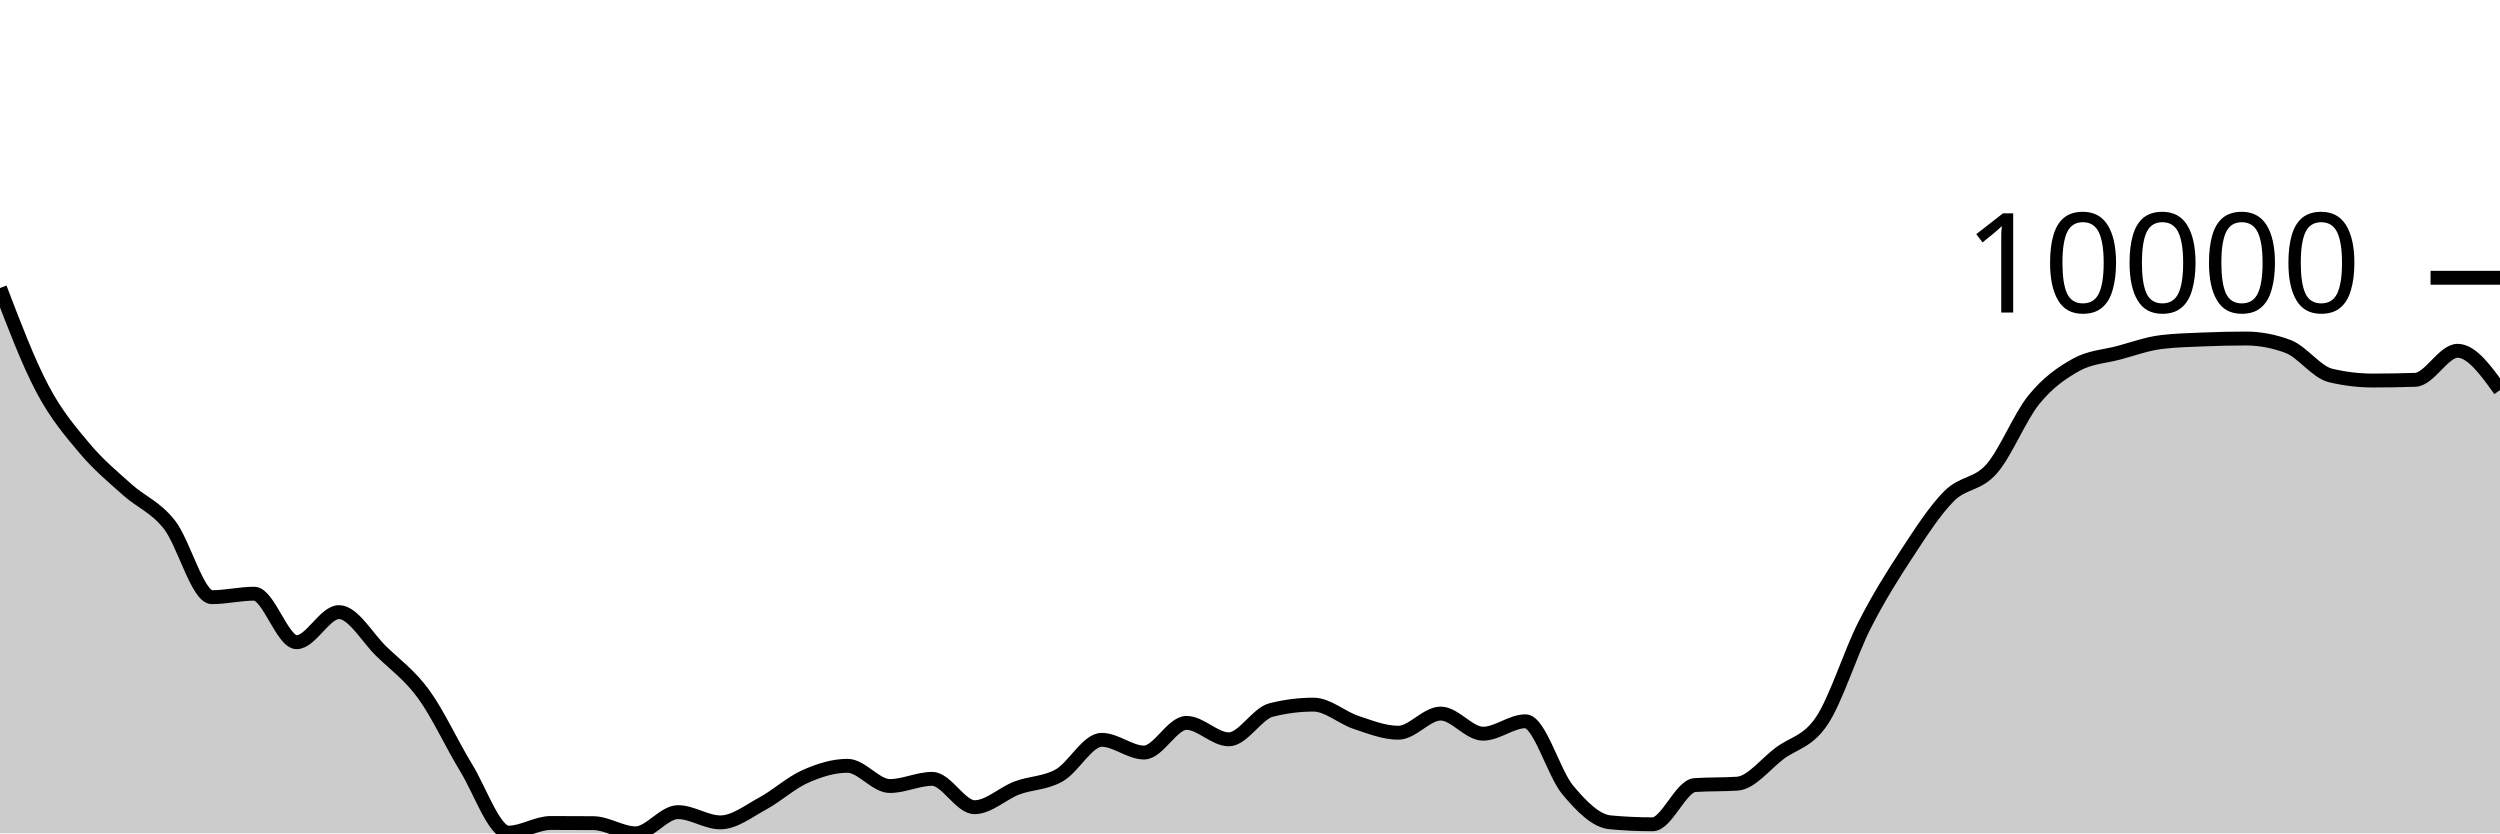
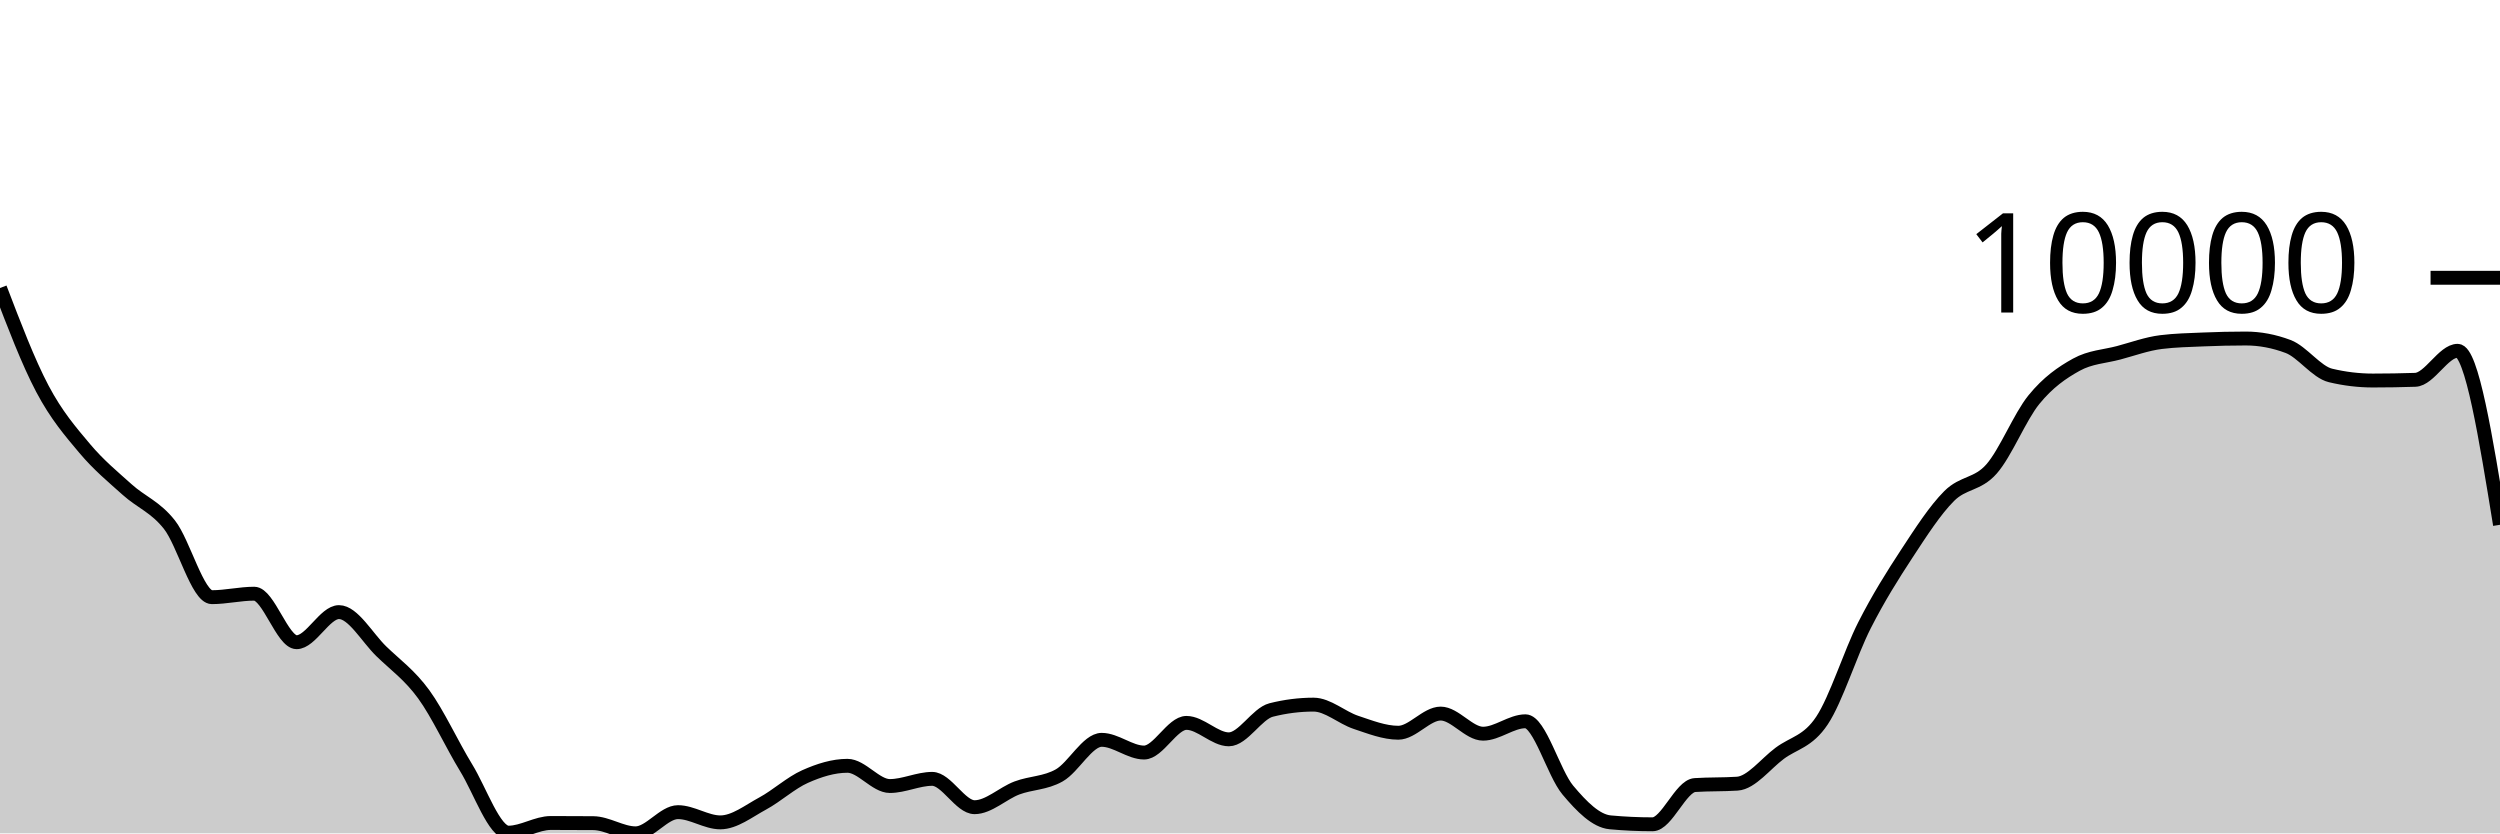
<svg xmlns="http://www.w3.org/2000/svg" viewBox="0 0 180 60">
  <g transform="translate(0,20)">
-     <path class="area" fill="rgba(0, 0, 0, 0.2)" d="M0,0.736C1.017,3.399,2.034,6.063,3.051,7.989C4.068,9.915,5.085,11.084,6.102,12.294C7.119,13.503,8.136,14.333,9.153,15.247C10.169,16.162,11.186,16.489,12.203,17.781C13.22,19.072,14.237,22.996,15.254,22.996C16.271,22.996,17.288,22.746,18.305,22.746C19.322,22.746,20.339,26.239,21.356,26.239C22.373,26.239,23.39,24.071,24.407,24.071C25.424,24.071,26.441,25.911,27.458,26.897C28.475,27.884,29.492,28.594,30.508,29.989C31.525,31.385,32.542,33.611,33.559,35.272C34.576,36.932,35.593,39.951,36.61,39.951C37.627,39.951,38.644,39.255,39.661,39.255C40.678,39.255,41.695,39.259,42.712,39.267C43.729,39.275,44.746,40,45.763,40C46.78,40,47.797,38.474,48.814,38.474C49.831,38.474,50.847,39.211,51.864,39.211C52.881,39.211,53.898,38.402,54.915,37.852C55.932,37.302,56.949,36.363,57.966,35.911C58.983,35.458,60,35.138,61.017,35.138C62.034,35.138,63.051,36.594,64.068,36.594C65.085,36.594,66.102,36.078,67.119,36.078C68.136,36.078,69.153,38.118,70.169,38.118C71.186,38.118,72.203,37.116,73.22,36.733C74.237,36.351,75.254,36.402,76.271,35.824C77.288,35.247,78.305,33.268,79.322,33.268C80.339,33.268,81.356,34.183,82.373,34.183C83.39,34.183,84.407,32.048,85.424,32.048C86.441,32.048,87.458,33.232,88.475,33.232C89.492,33.232,90.508,31.376,91.525,31.119C92.542,30.862,93.559,30.733,94.576,30.733C95.593,30.733,96.61,31.672,97.627,32.01C98.644,32.347,99.661,32.757,100.678,32.757C101.695,32.757,102.712,31.377,103.729,31.377C104.746,31.377,105.763,32.826,106.78,32.826C107.797,32.826,108.814,31.932,109.831,31.932C110.847,31.932,111.864,35.67,112.881,36.882C113.898,38.095,114.915,39.114,115.932,39.208C116.949,39.302,117.966,39.349,118.983,39.349C120,39.349,121.017,36.591,122.034,36.524C123.051,36.457,124.068,36.491,125.085,36.424C126.102,36.357,127.119,34.997,128.136,34.24C129.153,33.482,130.169,33.411,131.186,31.876C132.203,30.342,133.22,27.033,134.237,25.032C135.254,23.03,136.271,21.419,137.288,19.866C138.305,18.314,139.322,16.732,140.339,15.715C141.356,14.698,142.373,14.923,143.39,13.766C144.407,12.609,145.424,10.026,146.441,8.775C147.458,7.524,148.475,6.824,149.492,6.261C150.508,5.699,151.525,5.673,152.542,5.401C153.559,5.129,154.576,4.756,155.593,4.63C156.61,4.503,157.627,4.483,158.644,4.44C159.661,4.397,160.678,4.373,161.695,4.373C162.712,4.373,163.729,4.565,164.746,4.948C165.763,5.332,166.78,6.789,167.797,7.032C168.814,7.276,169.831,7.398,170.847,7.398C171.864,7.398,172.881,7.381,173.898,7.347C174.915,7.312,175.932,5.257,176.949,5.257C177.966,5.257,178.983,6.67,180,8.084L180,40C178.983,40,177.966,40,176.949,40C175.932,40,174.915,40,173.898,40C172.881,40,171.864,40,170.847,40C169.831,40,168.814,40,167.797,40C166.78,40,165.763,40,164.746,40C163.729,40,162.712,40,161.695,40C160.678,40,159.661,40,158.644,40C157.627,40,156.61,40,155.593,40C154.576,40,153.559,40,152.542,40C151.525,40,150.508,40,149.492,40C148.475,40,147.458,40,146.441,40C145.424,40,144.407,40,143.39,40C142.373,40,141.356,40,140.339,40C139.322,40,138.305,40,137.288,40C136.271,40,135.254,40,134.237,40C133.22,40,132.203,40,131.186,40C130.169,40,129.153,40,128.136,40C127.119,40,126.102,40,125.085,40C124.068,40,123.051,40,122.034,40C121.017,40,120,40,118.983,40C117.966,40,116.949,40,115.932,40C114.915,40,113.898,40,112.881,40C111.864,40,110.847,40,109.831,40C108.814,40,107.797,40,106.78,40C105.763,40,104.746,40,103.729,40C102.712,40,101.695,40,100.678,40C99.661,40,98.644,40,97.627,40C96.61,40,95.593,40,94.576,40C93.559,40,92.542,40,91.525,40C90.508,40,89.492,40,88.475,40C87.458,40,86.441,40,85.424,40C84.407,40,83.39,40,82.373,40C81.356,40,80.339,40,79.322,40C78.305,40,77.288,40,76.271,40C75.254,40,74.237,40,73.22,40C72.203,40,71.186,40,70.169,40C69.153,40,68.136,40,67.119,40C66.102,40,65.085,40,64.068,40C63.051,40,62.034,40,61.017,40C60,40,58.983,40,57.966,40C56.949,40,55.932,40,54.915,40C53.898,40,52.881,40,51.864,40C50.847,40,49.831,40,48.814,40C47.797,40,46.78,40,45.763,40C44.746,40,43.729,40,42.712,40C41.695,40,40.678,40,39.661,40C38.644,40,37.627,40,36.61,40C35.593,40,34.576,40,33.559,40C32.542,40,31.525,40,30.508,40C29.492,40,28.475,40,27.458,40C26.441,40,25.424,40,24.407,40C23.39,40,22.373,40,21.356,40C20.339,40,19.322,40,18.305,40C17.288,40,16.271,40,15.254,40C14.237,40,13.22,40,12.203,40C11.186,40,10.169,40,9.153,40C8.136,40,7.119,40,6.102,40C5.085,40,4.068,40,3.051,40C2.034,40,1.017,40,0,40Z" />
-     <path class="line" stroke="black" fill="none" d="M0,0.736C1.017,3.399,2.034,6.063,3.051,7.989C4.068,9.915,5.085,11.084,6.102,12.294C7.119,13.503,8.136,14.333,9.153,15.247C10.169,16.162,11.186,16.489,12.203,17.781C13.22,19.072,14.237,22.996,15.254,22.996C16.271,22.996,17.288,22.746,18.305,22.746C19.322,22.746,20.339,26.239,21.356,26.239C22.373,26.239,23.39,24.071,24.407,24.071C25.424,24.071,26.441,25.911,27.458,26.897C28.475,27.884,29.492,28.594,30.508,29.989C31.525,31.385,32.542,33.611,33.559,35.272C34.576,36.932,35.593,39.951,36.61,39.951C37.627,39.951,38.644,39.255,39.661,39.255C40.678,39.255,41.695,39.259,42.712,39.267C43.729,39.275,44.746,40,45.763,40C46.78,40,47.797,38.474,48.814,38.474C49.831,38.474,50.847,39.211,51.864,39.211C52.881,39.211,53.898,38.402,54.915,37.852C55.932,37.302,56.949,36.363,57.966,35.911C58.983,35.458,60,35.138,61.017,35.138C62.034,35.138,63.051,36.594,64.068,36.594C65.085,36.594,66.102,36.078,67.119,36.078C68.136,36.078,69.153,38.118,70.169,38.118C71.186,38.118,72.203,37.116,73.22,36.733C74.237,36.351,75.254,36.402,76.271,35.824C77.288,35.247,78.305,33.268,79.322,33.268C80.339,33.268,81.356,34.183,82.373,34.183C83.39,34.183,84.407,32.048,85.424,32.048C86.441,32.048,87.458,33.232,88.475,33.232C89.492,33.232,90.508,31.376,91.525,31.119C92.542,30.862,93.559,30.733,94.576,30.733C95.593,30.733,96.61,31.672,97.627,32.01C98.644,32.347,99.661,32.757,100.678,32.757C101.695,32.757,102.712,31.377,103.729,31.377C104.746,31.377,105.763,32.826,106.78,32.826C107.797,32.826,108.814,31.932,109.831,31.932C110.847,31.932,111.864,35.67,112.881,36.882C113.898,38.095,114.915,39.114,115.932,39.208C116.949,39.302,117.966,39.349,118.983,39.349C120,39.349,121.017,36.591,122.034,36.524C123.051,36.457,124.068,36.491,125.085,36.424C126.102,36.357,127.119,34.997,128.136,34.24C129.153,33.482,130.169,33.411,131.186,31.876C132.203,30.342,133.22,27.033,134.237,25.032C135.254,23.03,136.271,21.419,137.288,19.866C138.305,18.314,139.322,16.732,140.339,15.715C141.356,14.698,142.373,14.923,143.39,13.766C144.407,12.609,145.424,10.026,146.441,8.775C147.458,7.524,148.475,6.824,149.492,6.261C150.508,5.699,151.525,5.673,152.542,5.401C153.559,5.129,154.576,4.756,155.593,4.63C156.61,4.503,157.627,4.483,158.644,4.44C159.661,4.397,160.678,4.373,161.695,4.373C162.712,4.373,163.729,4.565,164.746,4.948C165.763,5.332,166.78,6.789,167.797,7.032C168.814,7.276,169.831,7.398,170.847,7.398C171.864,7.398,172.881,7.381,173.898,7.347C174.915,7.312,175.932,5.257,176.949,5.257C177.966,5.257,178.983,6.67,180,8.084" />
+     <path class="area" fill="rgba(0, 0, 0, 0.2)" d="M0,0.736C1.017,3.399,2.034,6.063,3.051,7.989C4.068,9.915,5.085,11.084,6.102,12.294C7.119,13.503,8.136,14.333,9.153,15.247C10.169,16.162,11.186,16.489,12.203,17.781C13.22,19.072,14.237,22.996,15.254,22.996C16.271,22.996,17.288,22.746,18.305,22.746C19.322,22.746,20.339,26.239,21.356,26.239C22.373,26.239,23.39,24.071,24.407,24.071C25.424,24.071,26.441,25.911,27.458,26.897C28.475,27.884,29.492,28.594,30.508,29.989C31.525,31.385,32.542,33.611,33.559,35.272C34.576,36.932,35.593,39.951,36.61,39.951C37.627,39.951,38.644,39.255,39.661,39.255C40.678,39.255,41.695,39.259,42.712,39.267C43.729,39.275,44.746,40,45.763,40C46.78,40,47.797,38.474,48.814,38.474C49.831,38.474,50.847,39.211,51.864,39.211C52.881,39.211,53.898,38.402,54.915,37.852C55.932,37.302,56.949,36.363,57.966,35.911C58.983,35.458,60,35.138,61.017,35.138C62.034,35.138,63.051,36.594,64.068,36.594C65.085,36.594,66.102,36.078,67.119,36.078C68.136,36.078,69.153,38.118,70.169,38.118C71.186,38.118,72.203,37.116,73.22,36.733C74.237,36.351,75.254,36.402,76.271,35.824C77.288,35.247,78.305,33.268,79.322,33.268C80.339,33.268,81.356,34.183,82.373,34.183C83.39,34.183,84.407,32.048,85.424,32.048C86.441,32.048,87.458,33.232,88.475,33.232C89.492,33.232,90.508,31.376,91.525,31.119C92.542,30.862,93.559,30.733,94.576,30.733C95.593,30.733,96.61,31.672,97.627,32.01C98.644,32.347,99.661,32.757,100.678,32.757C101.695,32.757,102.712,31.377,103.729,31.377C104.746,31.377,105.763,32.826,106.78,32.826C107.797,32.826,108.814,31.932,109.831,31.932C110.847,31.932,111.864,35.67,112.881,36.882C113.898,38.095,114.915,39.114,115.932,39.208C116.949,39.302,117.966,39.349,118.983,39.349C120,39.349,121.017,36.591,122.034,36.524C123.051,36.457,124.068,36.491,125.085,36.424C126.102,36.357,127.119,34.997,128.136,34.24C129.153,33.482,130.169,33.411,131.186,31.876C132.203,30.342,133.22,27.033,134.237,25.032C135.254,23.03,136.271,21.419,137.288,19.866C138.305,18.314,139.322,16.732,140.339,15.715C141.356,14.698,142.373,14.923,143.39,13.766C144.407,12.609,145.424,10.026,146.441,8.775C147.458,7.524,148.475,6.824,149.492,6.261C150.508,5.699,151.525,5.673,152.542,5.401C153.559,5.129,154.576,4.756,155.593,4.63C156.61,4.503,157.627,4.483,158.644,4.44C159.661,4.397,160.678,4.373,161.695,4.373C162.712,4.373,163.729,4.565,164.746,4.948C165.763,5.332,166.78,6.789,167.797,7.032C168.814,7.276,169.831,7.398,170.847,7.398C171.864,7.398,172.881,7.381,173.898,7.347C174.915,7.312,175.932,5.257,176.949,5.257C177.966,5.257,178.983,11.521,180,17.785L180,40C178.983,40,177.966,40,176.949,40C175.932,40,174.915,40,173.898,40C172.881,40,171.864,40,170.847,40C169.831,40,168.814,40,167.797,40C166.78,40,165.763,40,164.746,40C163.729,40,162.712,40,161.695,40C160.678,40,159.661,40,158.644,40C157.627,40,156.61,40,155.593,40C154.576,40,153.559,40,152.542,40C151.525,40,150.508,40,149.492,40C148.475,40,147.458,40,146.441,40C145.424,40,144.407,40,143.39,40C142.373,40,141.356,40,140.339,40C139.322,40,138.305,40,137.288,40C136.271,40,135.254,40,134.237,40C133.22,40,132.203,40,131.186,40C130.169,40,129.153,40,128.136,40C127.119,40,126.102,40,125.085,40C124.068,40,123.051,40,122.034,40C121.017,40,120,40,118.983,40C117.966,40,116.949,40,115.932,40C114.915,40,113.898,40,112.881,40C111.864,40,110.847,40,109.831,40C108.814,40,107.797,40,106.78,40C105.763,40,104.746,40,103.729,40C102.712,40,101.695,40,100.678,40C99.661,40,98.644,40,97.627,40C96.61,40,95.593,40,94.576,40C93.559,40,92.542,40,91.525,40C90.508,40,89.492,40,88.475,40C87.458,40,86.441,40,85.424,40C84.407,40,83.39,40,82.373,40C81.356,40,80.339,40,79.322,40C78.305,40,77.288,40,76.271,40C75.254,40,74.237,40,73.22,40C72.203,40,71.186,40,70.169,40C69.153,40,68.136,40,67.119,40C66.102,40,65.085,40,64.068,40C63.051,40,62.034,40,61.017,40C60,40,58.983,40,57.966,40C56.949,40,55.932,40,54.915,40C53.898,40,52.881,40,51.864,40C50.847,40,49.831,40,48.814,40C47.797,40,46.78,40,45.763,40C44.746,40,43.729,40,42.712,40C41.695,40,40.678,40,39.661,40C38.644,40,37.627,40,36.61,40C35.593,40,34.576,40,33.559,40C32.542,40,31.525,40,30.508,40C29.492,40,28.475,40,27.458,40C26.441,40,25.424,40,24.407,40C23.39,40,22.373,40,21.356,40C20.339,40,19.322,40,18.305,40C17.288,40,16.271,40,15.254,40C14.237,40,13.22,40,12.203,40C11.186,40,10.169,40,9.153,40C8.136,40,7.119,40,6.102,40C5.085,40,4.068,40,3.051,40C2.034,40,1.017,40,0,40Z" />
+     <path class="line" stroke="black" fill="none" d="M0,0.736C1.017,3.399,2.034,6.063,3.051,7.989C4.068,9.915,5.085,11.084,6.102,12.294C7.119,13.503,8.136,14.333,9.153,15.247C10.169,16.162,11.186,16.489,12.203,17.781C13.22,19.072,14.237,22.996,15.254,22.996C16.271,22.996,17.288,22.746,18.305,22.746C19.322,22.746,20.339,26.239,21.356,26.239C22.373,26.239,23.39,24.071,24.407,24.071C25.424,24.071,26.441,25.911,27.458,26.897C28.475,27.884,29.492,28.594,30.508,29.989C31.525,31.385,32.542,33.611,33.559,35.272C34.576,36.932,35.593,39.951,36.61,39.951C37.627,39.951,38.644,39.255,39.661,39.255C40.678,39.255,41.695,39.259,42.712,39.267C43.729,39.275,44.746,40,45.763,40C46.78,40,47.797,38.474,48.814,38.474C49.831,38.474,50.847,39.211,51.864,39.211C52.881,39.211,53.898,38.402,54.915,37.852C55.932,37.302,56.949,36.363,57.966,35.911C58.983,35.458,60,35.138,61.017,35.138C62.034,35.138,63.051,36.594,64.068,36.594C65.085,36.594,66.102,36.078,67.119,36.078C68.136,36.078,69.153,38.118,70.169,38.118C71.186,38.118,72.203,37.116,73.22,36.733C74.237,36.351,75.254,36.402,76.271,35.824C77.288,35.247,78.305,33.268,79.322,33.268C80.339,33.268,81.356,34.183,82.373,34.183C83.39,34.183,84.407,32.048,85.424,32.048C86.441,32.048,87.458,33.232,88.475,33.232C89.492,33.232,90.508,31.376,91.525,31.119C92.542,30.862,93.559,30.733,94.576,30.733C95.593,30.733,96.61,31.672,97.627,32.01C98.644,32.347,99.661,32.757,100.678,32.757C101.695,32.757,102.712,31.377,103.729,31.377C104.746,31.377,105.763,32.826,106.78,32.826C107.797,32.826,108.814,31.932,109.831,31.932C110.847,31.932,111.864,35.67,112.881,36.882C113.898,38.095,114.915,39.114,115.932,39.208C116.949,39.302,117.966,39.349,118.983,39.349C120,39.349,121.017,36.591,122.034,36.524C123.051,36.457,124.068,36.491,125.085,36.424C126.102,36.357,127.119,34.997,128.136,34.24C129.153,33.482,130.169,33.411,131.186,31.876C132.203,30.342,133.22,27.033,134.237,25.032C135.254,23.03,136.271,21.419,137.288,19.866C138.305,18.314,139.322,16.732,140.339,15.715C141.356,14.698,142.373,14.923,143.39,13.766C144.407,12.609,145.424,10.026,146.441,8.775C147.458,7.524,148.475,6.824,149.492,6.261C150.508,5.699,151.525,5.673,152.542,5.401C153.559,5.129,154.576,4.756,155.593,4.63C156.61,4.503,157.627,4.483,158.644,4.44C159.661,4.397,160.678,4.373,161.695,4.373C162.712,4.373,163.729,4.565,164.746,4.948C165.763,5.332,166.78,6.789,167.797,7.032C168.814,7.276,169.831,7.398,170.847,7.398C171.864,7.398,172.881,7.381,173.898,7.347C174.915,7.312,175.932,5.257,176.949,5.257C177.966,5.257,178.983,11.521,180,17.785" />
    <path class="axis-ceiling" stroke-width="1" stroke="black" fill="none" d="M175,0L180,0" />
    <text class="axis-ceiling-label" font-family="sans-serif" text-anchor="end" font-size="10px" x="170" y="2.5">10000</text>
  </g>
</svg>
